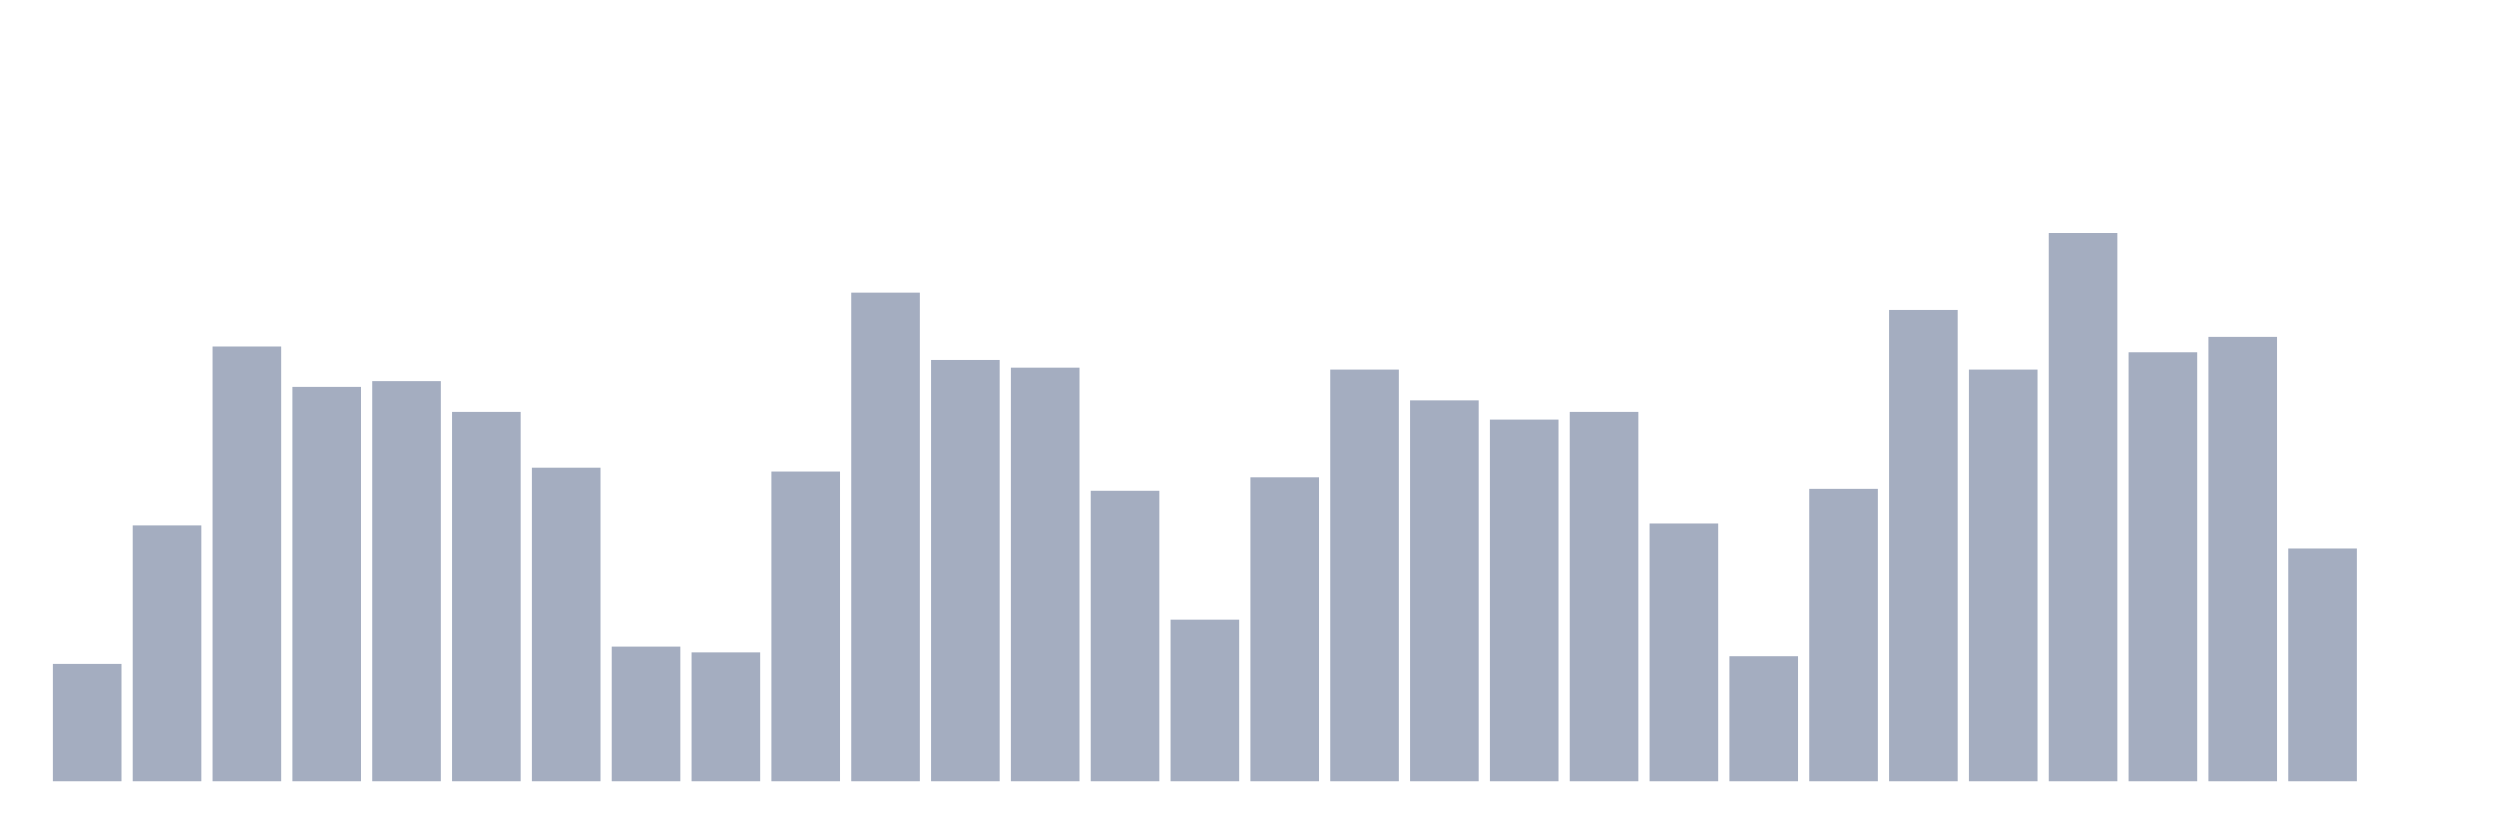
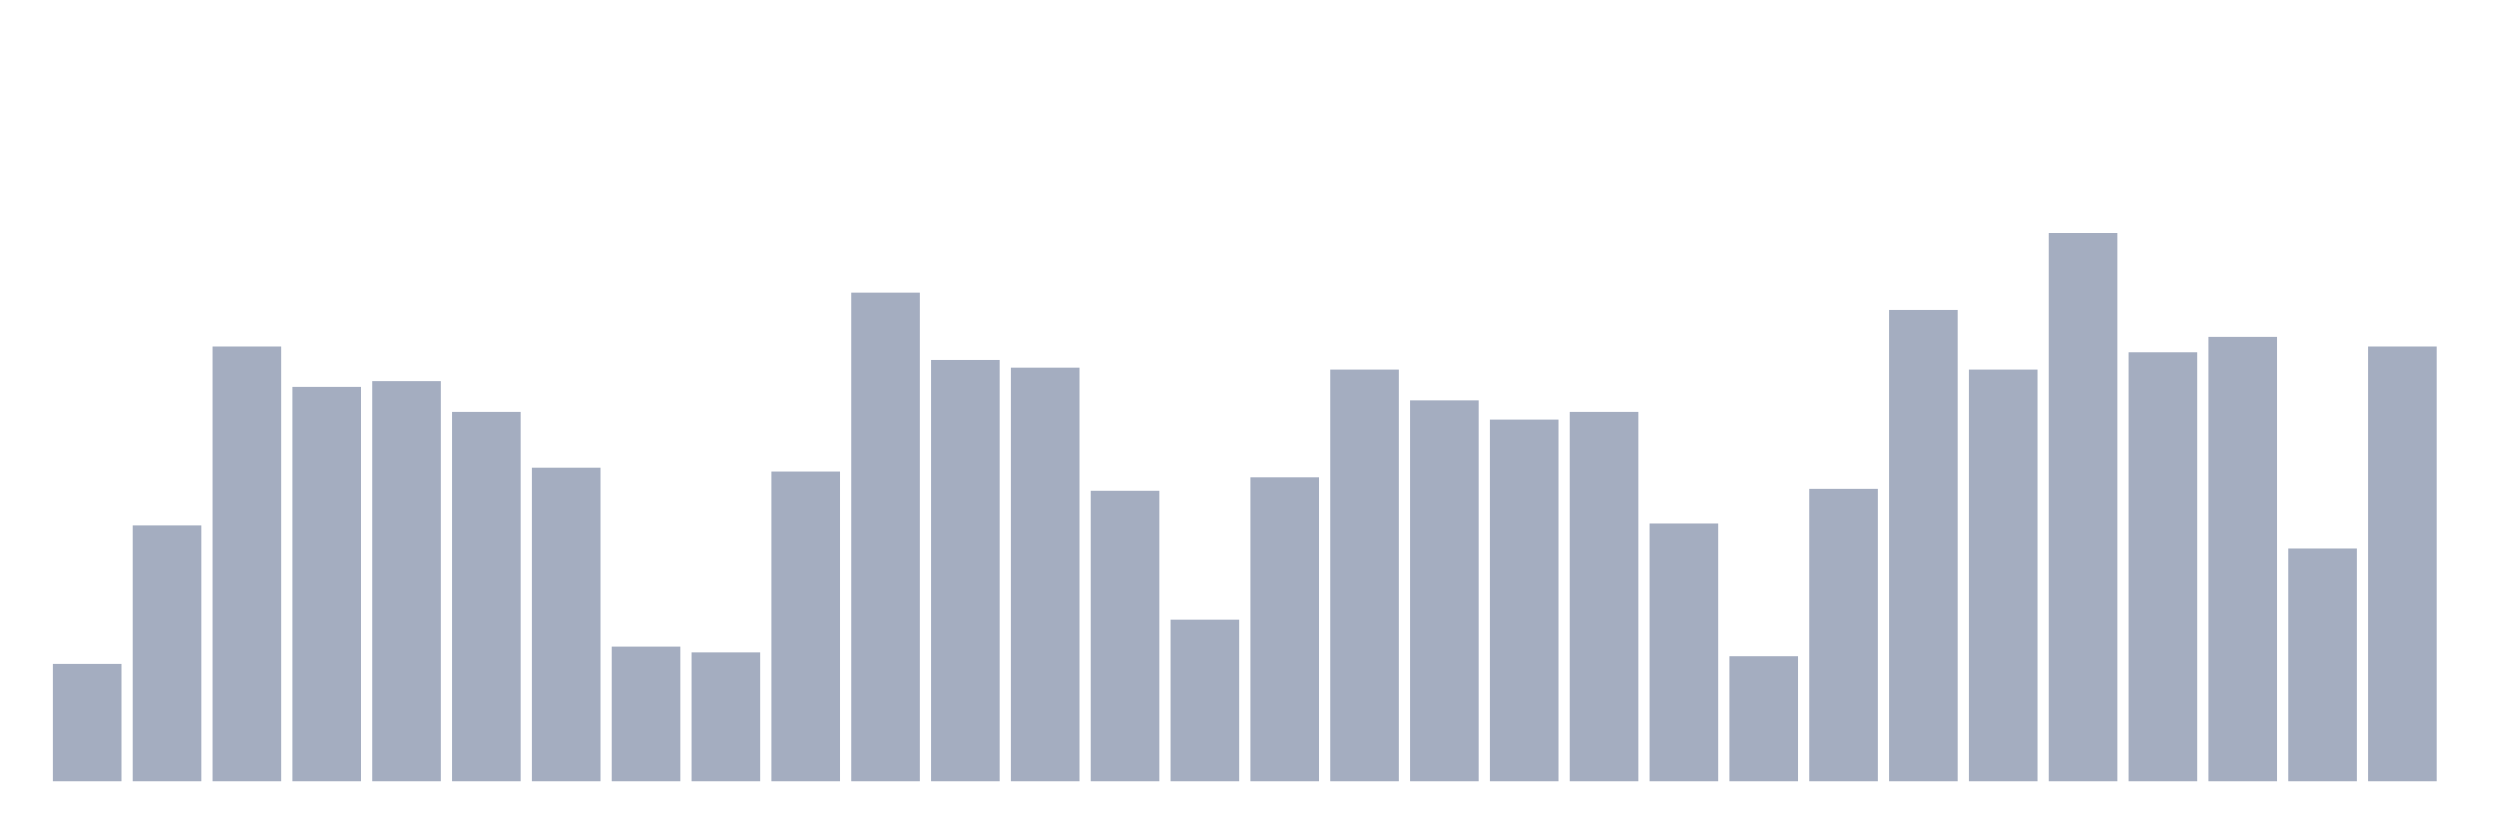
<svg xmlns="http://www.w3.org/2000/svg" viewBox="0 0 480 160">
  <g transform="translate(10,10)">
    <rect class="bar" x="0.153" width="13.175" y="117.47" height="22.53" fill="rgb(164,173,192)" />
    <rect class="bar" x="15.482" width="13.175" y="90.877" height="49.123" fill="rgb(164,173,192)" />
    <rect class="bar" x="30.81" width="13.175" y="56.528" height="83.472" fill="rgb(164,173,192)" />
    <rect class="bar" x="46.138" width="13.175" y="64.284" height="75.716" fill="rgb(164,173,192)" />
    <rect class="bar" x="61.466" width="13.175" y="63.176" height="76.824" fill="rgb(164,173,192)" />
    <rect class="bar" x="76.794" width="13.175" y="69.086" height="70.914" fill="rgb(164,173,192)" />
    <rect class="bar" x="92.123" width="13.175" y="79.797" height="60.203" fill="rgb(164,173,192)" />
    <rect class="bar" x="107.451" width="13.175" y="114.146" height="25.854" fill="rgb(164,173,192)" />
    <rect class="bar" x="122.779" width="13.175" y="115.254" height="24.746" fill="rgb(164,173,192)" />
    <rect class="bar" x="138.107" width="13.175" y="80.536" height="59.464" fill="rgb(164,173,192)" />
    <rect class="bar" x="153.436" width="13.175" y="46.187" height="93.813" fill="rgb(164,173,192)" />
    <rect class="bar" x="168.764" width="13.175" y="59.114" height="80.886" fill="rgb(164,173,192)" />
    <rect class="bar" x="184.092" width="13.175" y="60.591" height="79.409" fill="rgb(164,173,192)" />
    <rect class="bar" x="199.42" width="13.175" y="84.229" height="55.771" fill="rgb(164,173,192)" />
    <rect class="bar" x="214.748" width="13.175" y="108.975" height="31.025" fill="rgb(164,173,192)" />
    <rect class="bar" x="230.077" width="13.175" y="81.644" height="58.356" fill="rgb(164,173,192)" />
    <rect class="bar" x="245.405" width="13.175" y="60.96" height="79.04" fill="rgb(164,173,192)" />
    <rect class="bar" x="260.733" width="13.175" y="66.87" height="73.13" fill="rgb(164,173,192)" />
    <rect class="bar" x="276.061" width="13.175" y="70.563" height="69.437" fill="rgb(164,173,192)" />
    <rect class="bar" x="291.39" width="13.175" y="69.086" height="70.914" fill="rgb(164,173,192)" />
    <rect class="bar" x="306.718" width="13.175" y="90.508" height="49.492" fill="rgb(164,173,192)" />
    <rect class="bar" x="322.046" width="13.175" y="115.993" height="24.007" fill="rgb(164,173,192)" />
    <rect class="bar" x="337.374" width="13.175" y="83.86" height="56.14" fill="rgb(164,173,192)" />
    <rect class="bar" x="352.702" width="13.175" y="49.511" height="90.489" fill="rgb(164,173,192)" />
    <rect class="bar" x="368.031" width="13.175" y="60.96" height="79.04" fill="rgb(164,173,192)" />
    <rect class="bar" x="383.359" width="13.175" y="34.737" height="105.263" fill="rgb(164,173,192)" />
    <rect class="bar" x="398.687" width="13.175" y="57.636" height="82.364" fill="rgb(164,173,192)" />
    <rect class="bar" x="414.015" width="13.175" y="54.681" height="85.319" fill="rgb(164,173,192)" />
    <rect class="bar" x="429.344" width="13.175" y="95.309" height="44.691" fill="rgb(164,173,192)" />
-     <rect class="bar" x="444.672" width="13.175" y="140" height="0" fill="rgb(164,173,192)" />
+     <rect class="bar" x="444.672" width="13.175" y="56.528" height="83.472" fill="rgb(164,173,192)" />
  </g>
</svg>
